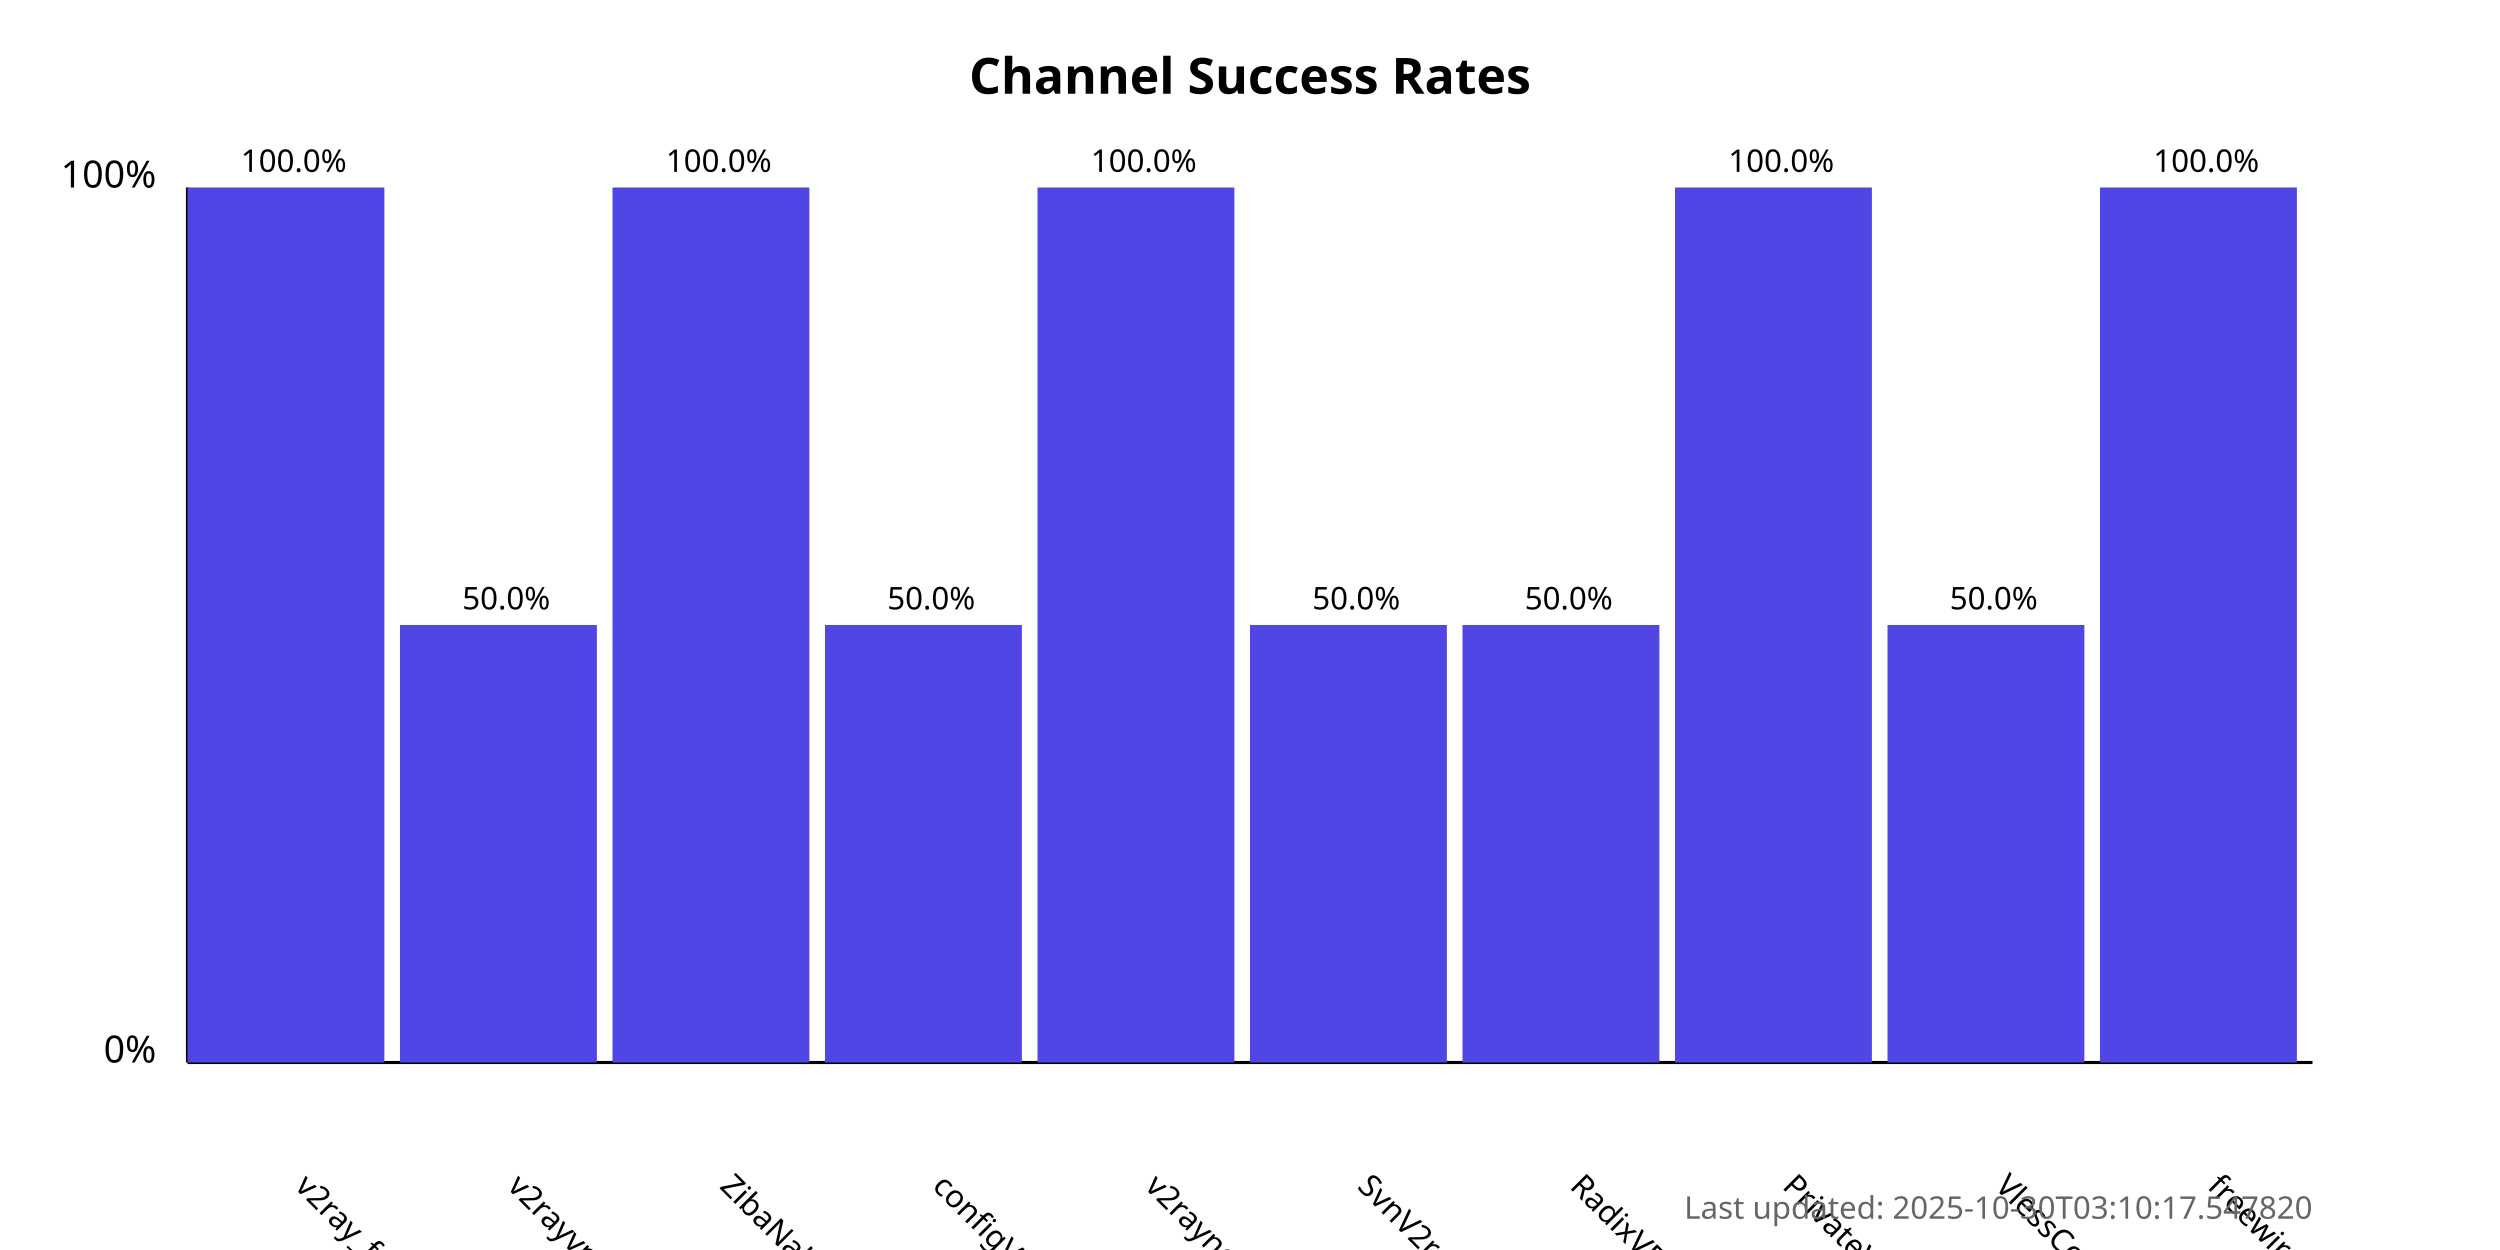
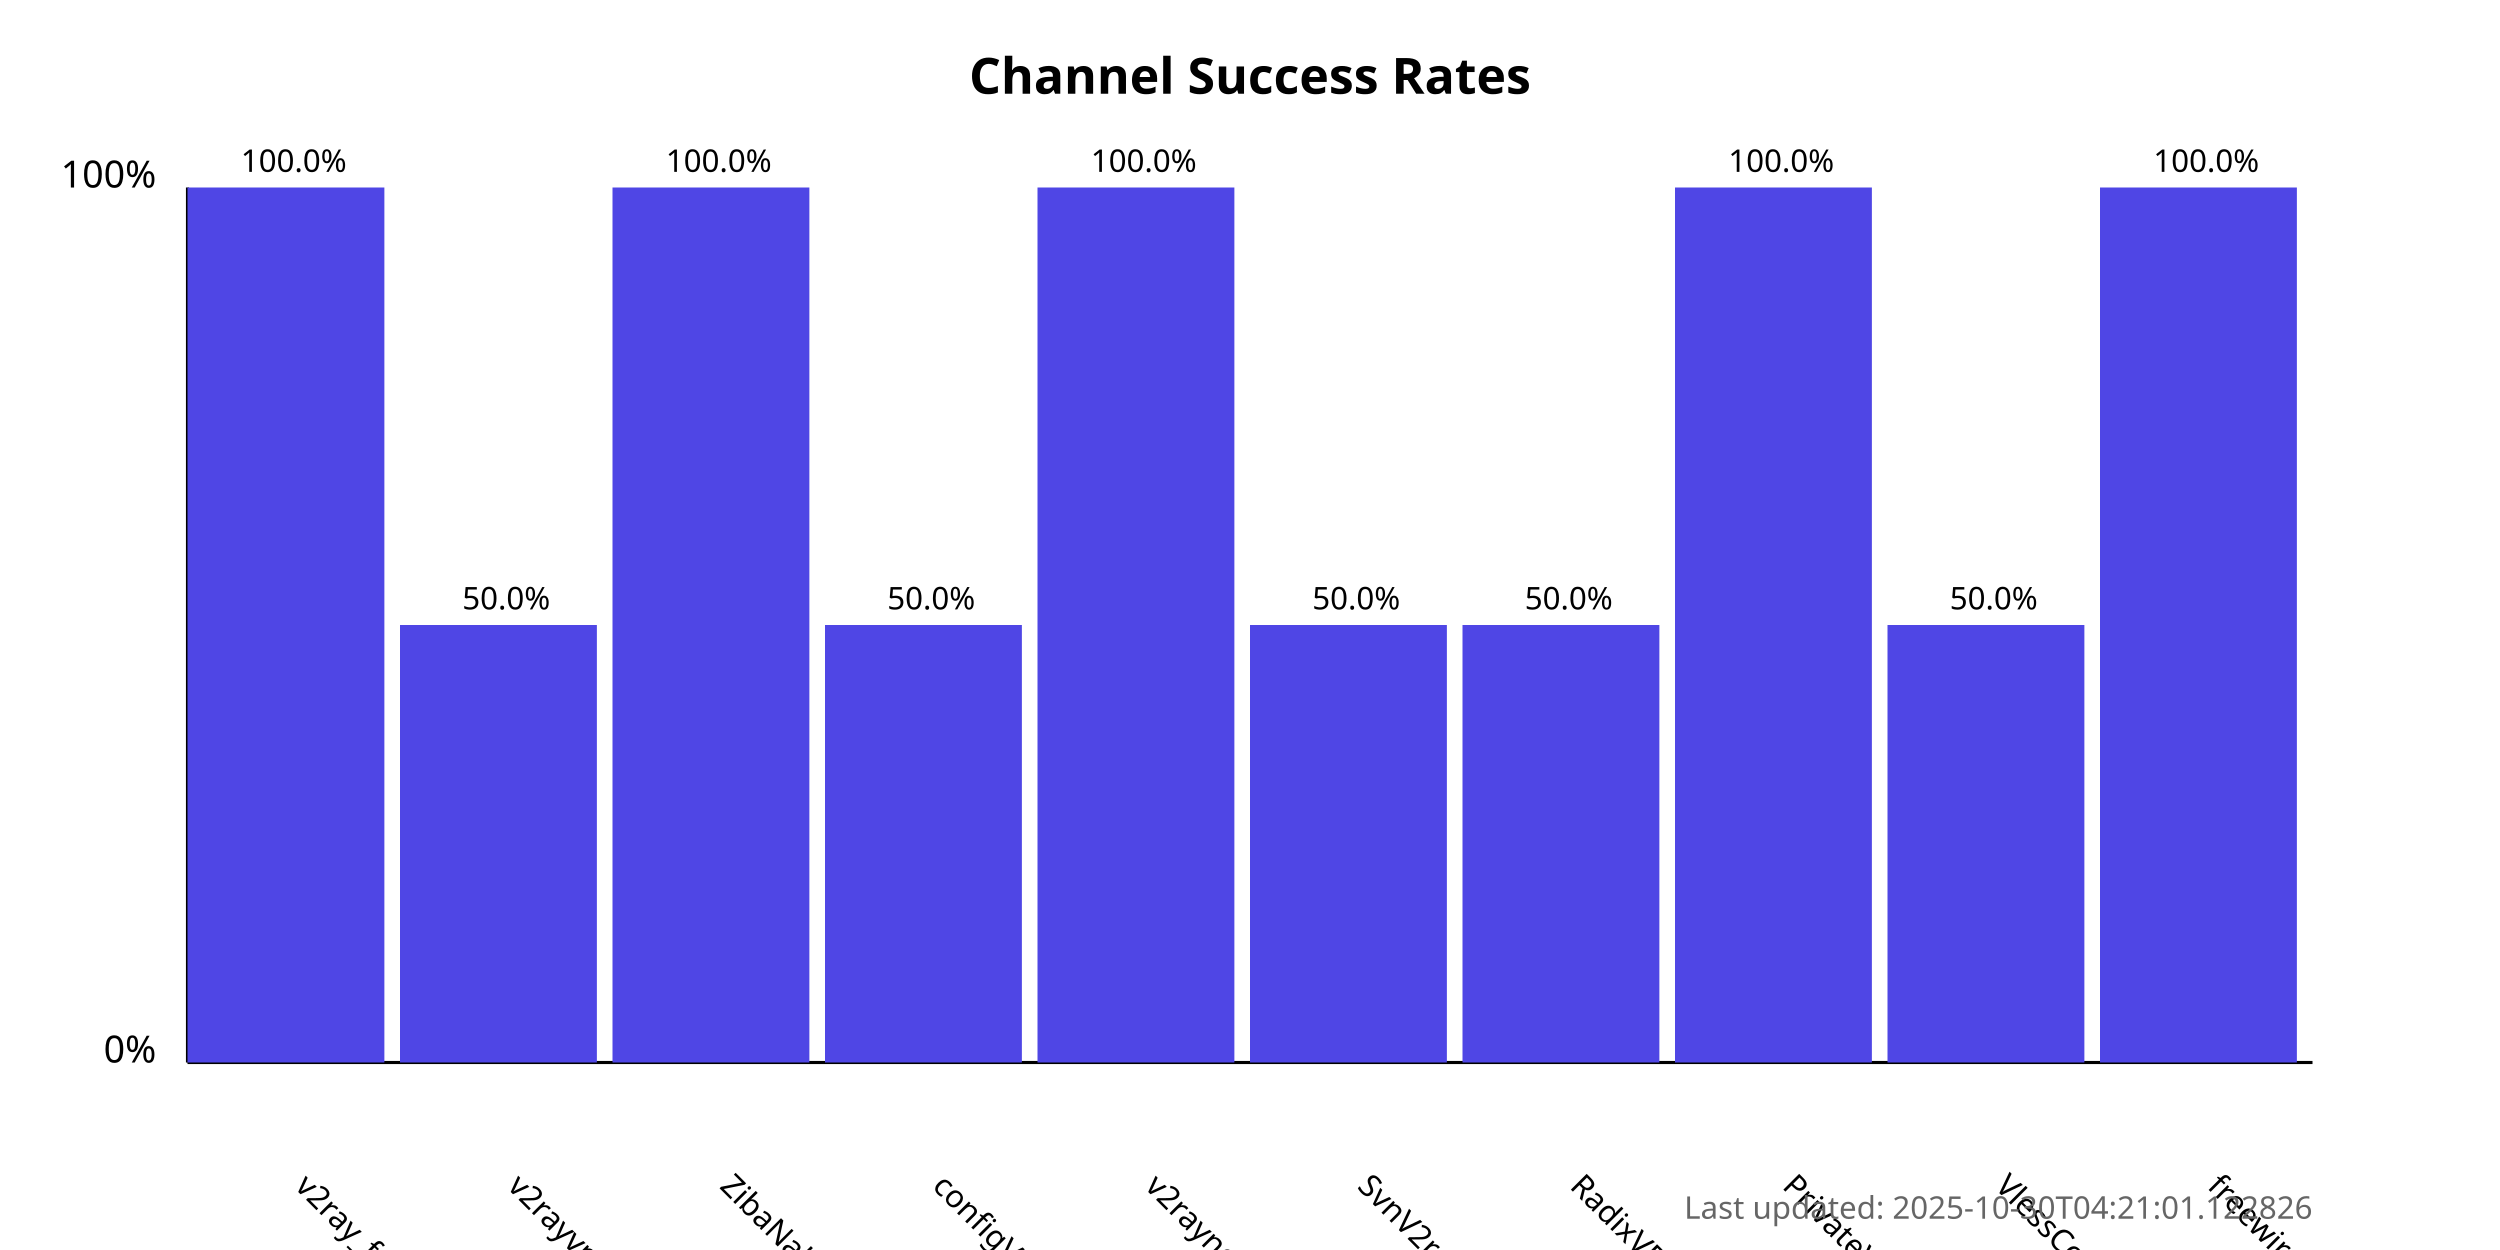
<svg xmlns="http://www.w3.org/2000/svg" width="800" height="400">
  <style>
            .chart-title { font: bold 16px sans-serif; }
            .axis-label { font: 12px sans-serif; }
            .tick-label { font: 10px sans-serif; }
            .bar { fill: #4f46e5; }
            .bar:hover { fill: #6366f1; }
            .timestamp { font: 10px sans-serif; fill: #666; }
        </style>
  <text x="400.0" y="30" text-anchor="middle" class="chart-title">
            Channel Success Rates
        </text>
  <line x1="60" y1="340" x2="60" y2="60" stroke="black" stroke-width="1" />
  <line x1="60" y1="340" x2="740" y2="340" stroke="black" stroke-width="1" />
  <text x="50" y="340" text-anchor="end" class="axis-label">0%</text>
  <text x="50" y="60" text-anchor="end" class="axis-label">100%</text>
  <g>
    <rect x="60" y="60.0" width="63.0" height="280.0" class="bar" />
    <text x="94.0" y="380" transform="rotate(45, 94.0, 380)" text-anchor="start" class="tick-label">
                v2ray_free_conf
            </text>
    <text x="94.0" y="55.0" text-anchor="middle" class="tick-label">
                100.0%
            </text>
  </g>
  <g>
    <rect x="128.0" y="200.0" width="63.0" height="140.0" class="bar" />
    <text x="162.0" y="380" transform="rotate(45, 162.0, 380)" text-anchor="start" class="tick-label">
                v2rayvpno
            </text>
    <text x="162.0" y="195.0" text-anchor="middle" class="tick-label">
                50.0%
            </text>
  </g>
  <g>
    <rect x="196.0" y="60.0" width="63.0" height="280.0" class="bar" />
    <text x="230.0" y="380" transform="rotate(45, 230.0, 380)" text-anchor="start" class="tick-label">
                ZibaNabz
            </text>
    <text x="230.0" y="55.0" text-anchor="middle" class="tick-label">
                100.0%
            </text>
  </g>
  <g>
    <rect x="264.0" y="200.0" width="63.0" height="140.0" class="bar" />
    <text x="298.0" y="380" transform="rotate(45, 298.0, 380)" text-anchor="start" class="tick-label">
                configV2rayForFree
            </text>
    <text x="298.0" y="195.0" text-anchor="middle" class="tick-label">
                50.0%
            </text>
  </g>
  <g>
    <rect x="332.0" y="60.0" width="63.0" height="280.0" class="bar" />
    <text x="366.0" y="380" transform="rotate(45, 366.0, 380)" text-anchor="start" class="tick-label">
                v2rayngvpn
            </text>
    <text x="366.0" y="55.0" text-anchor="middle" class="tick-label">
                100.0%
            </text>
  </g>
  <g>
    <rect x="400.0" y="200.0" width="63.0" height="140.0" class="bar" />
    <text x="434.0" y="380" transform="rotate(45, 434.0, 380)" text-anchor="start" class="tick-label">
                SvnV2ray
            </text>
    <text x="434.0" y="195.0" text-anchor="middle" class="tick-label">
                50.0%
            </text>
  </g>
  <g>
    <rect x="468.0" y="200.0" width="63.0" height="140.0" class="bar" />
    <text x="502.0" y="380" transform="rotate(45, 502.0, 380)" text-anchor="start" class="tick-label">
                RadixVPN
            </text>
    <text x="502.0" y="195.0" text-anchor="middle" class="tick-label">
                50.0%
            </text>
  </g>
  <g>
    <rect x="536.0" y="60.0" width="63.0" height="280.0" class="bar" />
    <text x="570.0" y="380" transform="rotate(45, 570.0, 380)" text-anchor="start" class="tick-label">
                PrivateVPNs
            </text>
    <text x="570.0" y="55.0" text-anchor="middle" class="tick-label">
                100.0%
            </text>
  </g>
  <g>
    <rect x="604.0" y="200.0" width="63.0" height="140.0" class="bar" />
    <text x="638.0" y="380" transform="rotate(45, 638.0, 380)" text-anchor="start" class="tick-label">
                VlessConfig
            </text>
    <text x="638.0" y="195.0" text-anchor="middle" class="tick-label">
                50.0%
            </text>
  </g>
  <g>
    <rect x="672.0" y="60.0" width="63.0" height="280.0" class="bar" />
    <text x="706.0" y="380" transform="rotate(45, 706.0, 380)" text-anchor="start" class="tick-label">
                freewireguard
            </text>
    <text x="706.0" y="55.0" text-anchor="middle" class="tick-label">
                100.0%
            </text>
  </g>
  <text x="740" y="390" text-anchor="end" class="timestamp">
-             Last updated: 2025-10-30T03:10:17.547820
+             Last updated: 2025-10-30T04:21:01.122826
        </text>
</svg>
